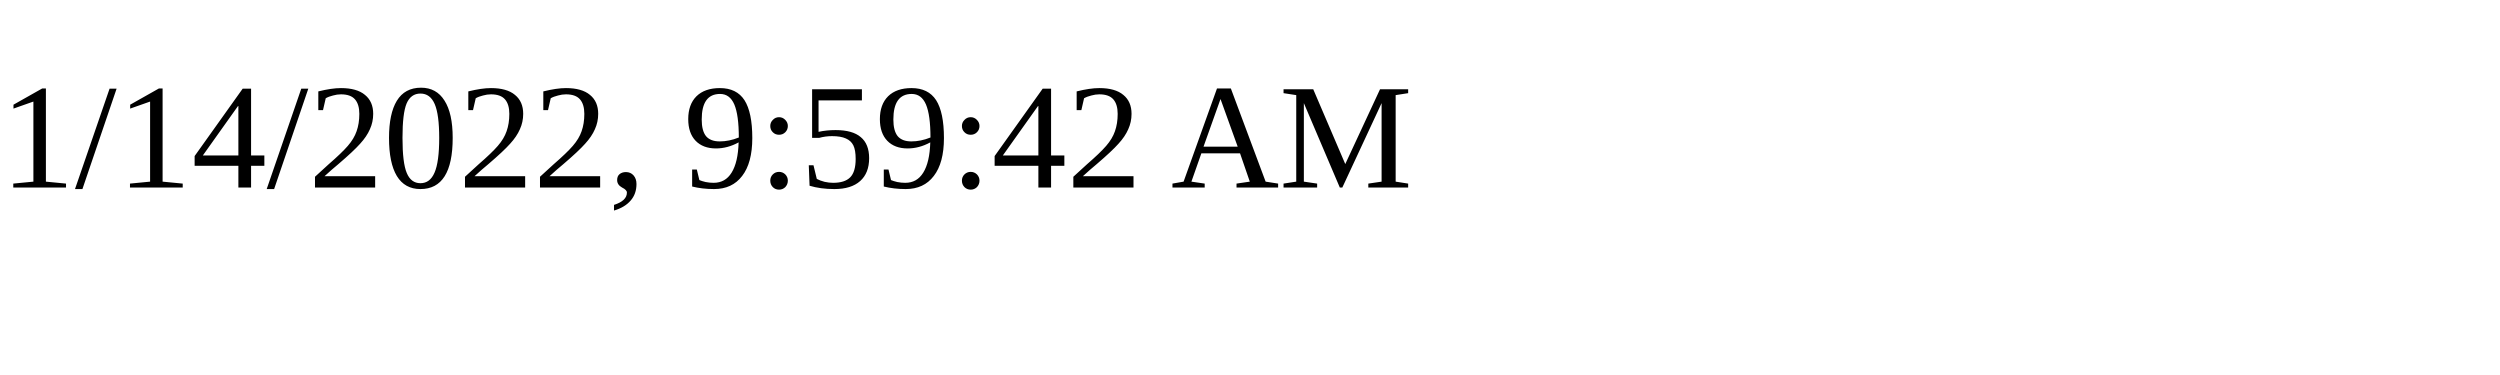
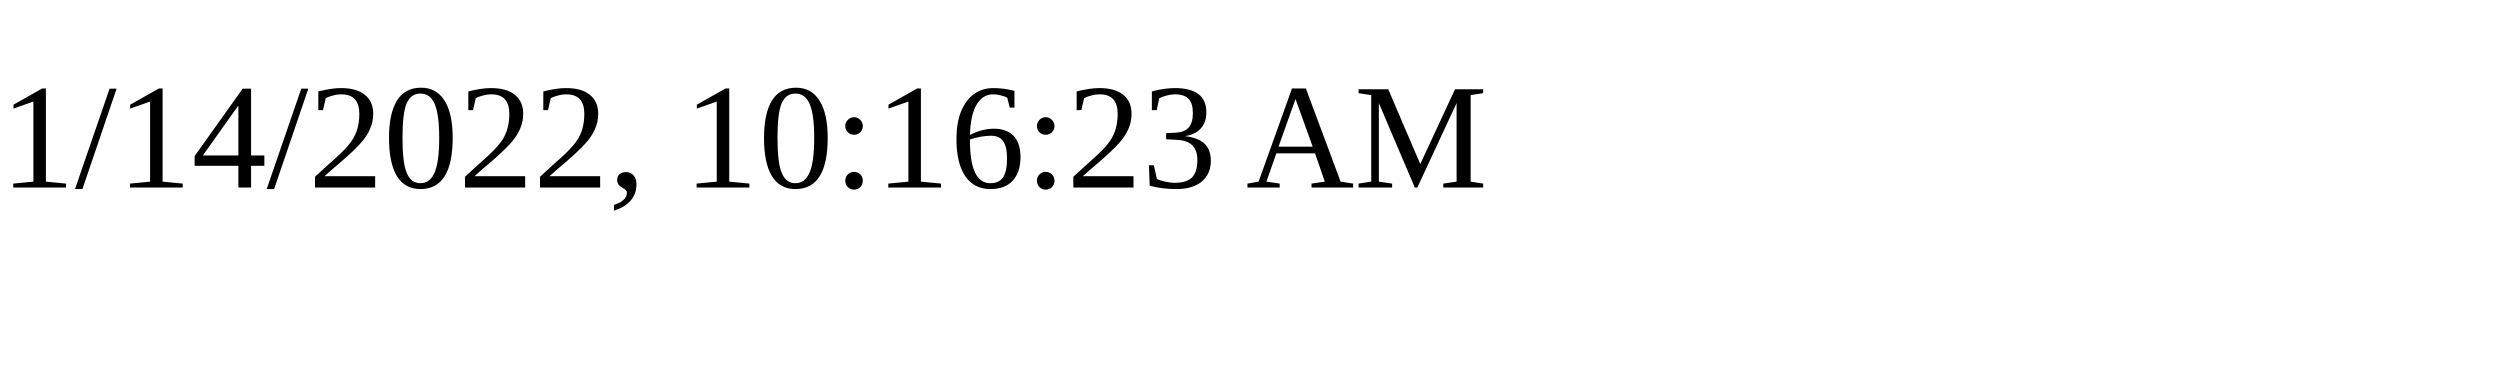
<svg xmlns="http://www.w3.org/2000/svg" height="30" width="200">
-   <text x="0" y="15">1/14/2022, 9:59:42 AM</text>
+   <text x="0" y="15">1/14/2022, 10:16:23 AM</text>
</svg>
